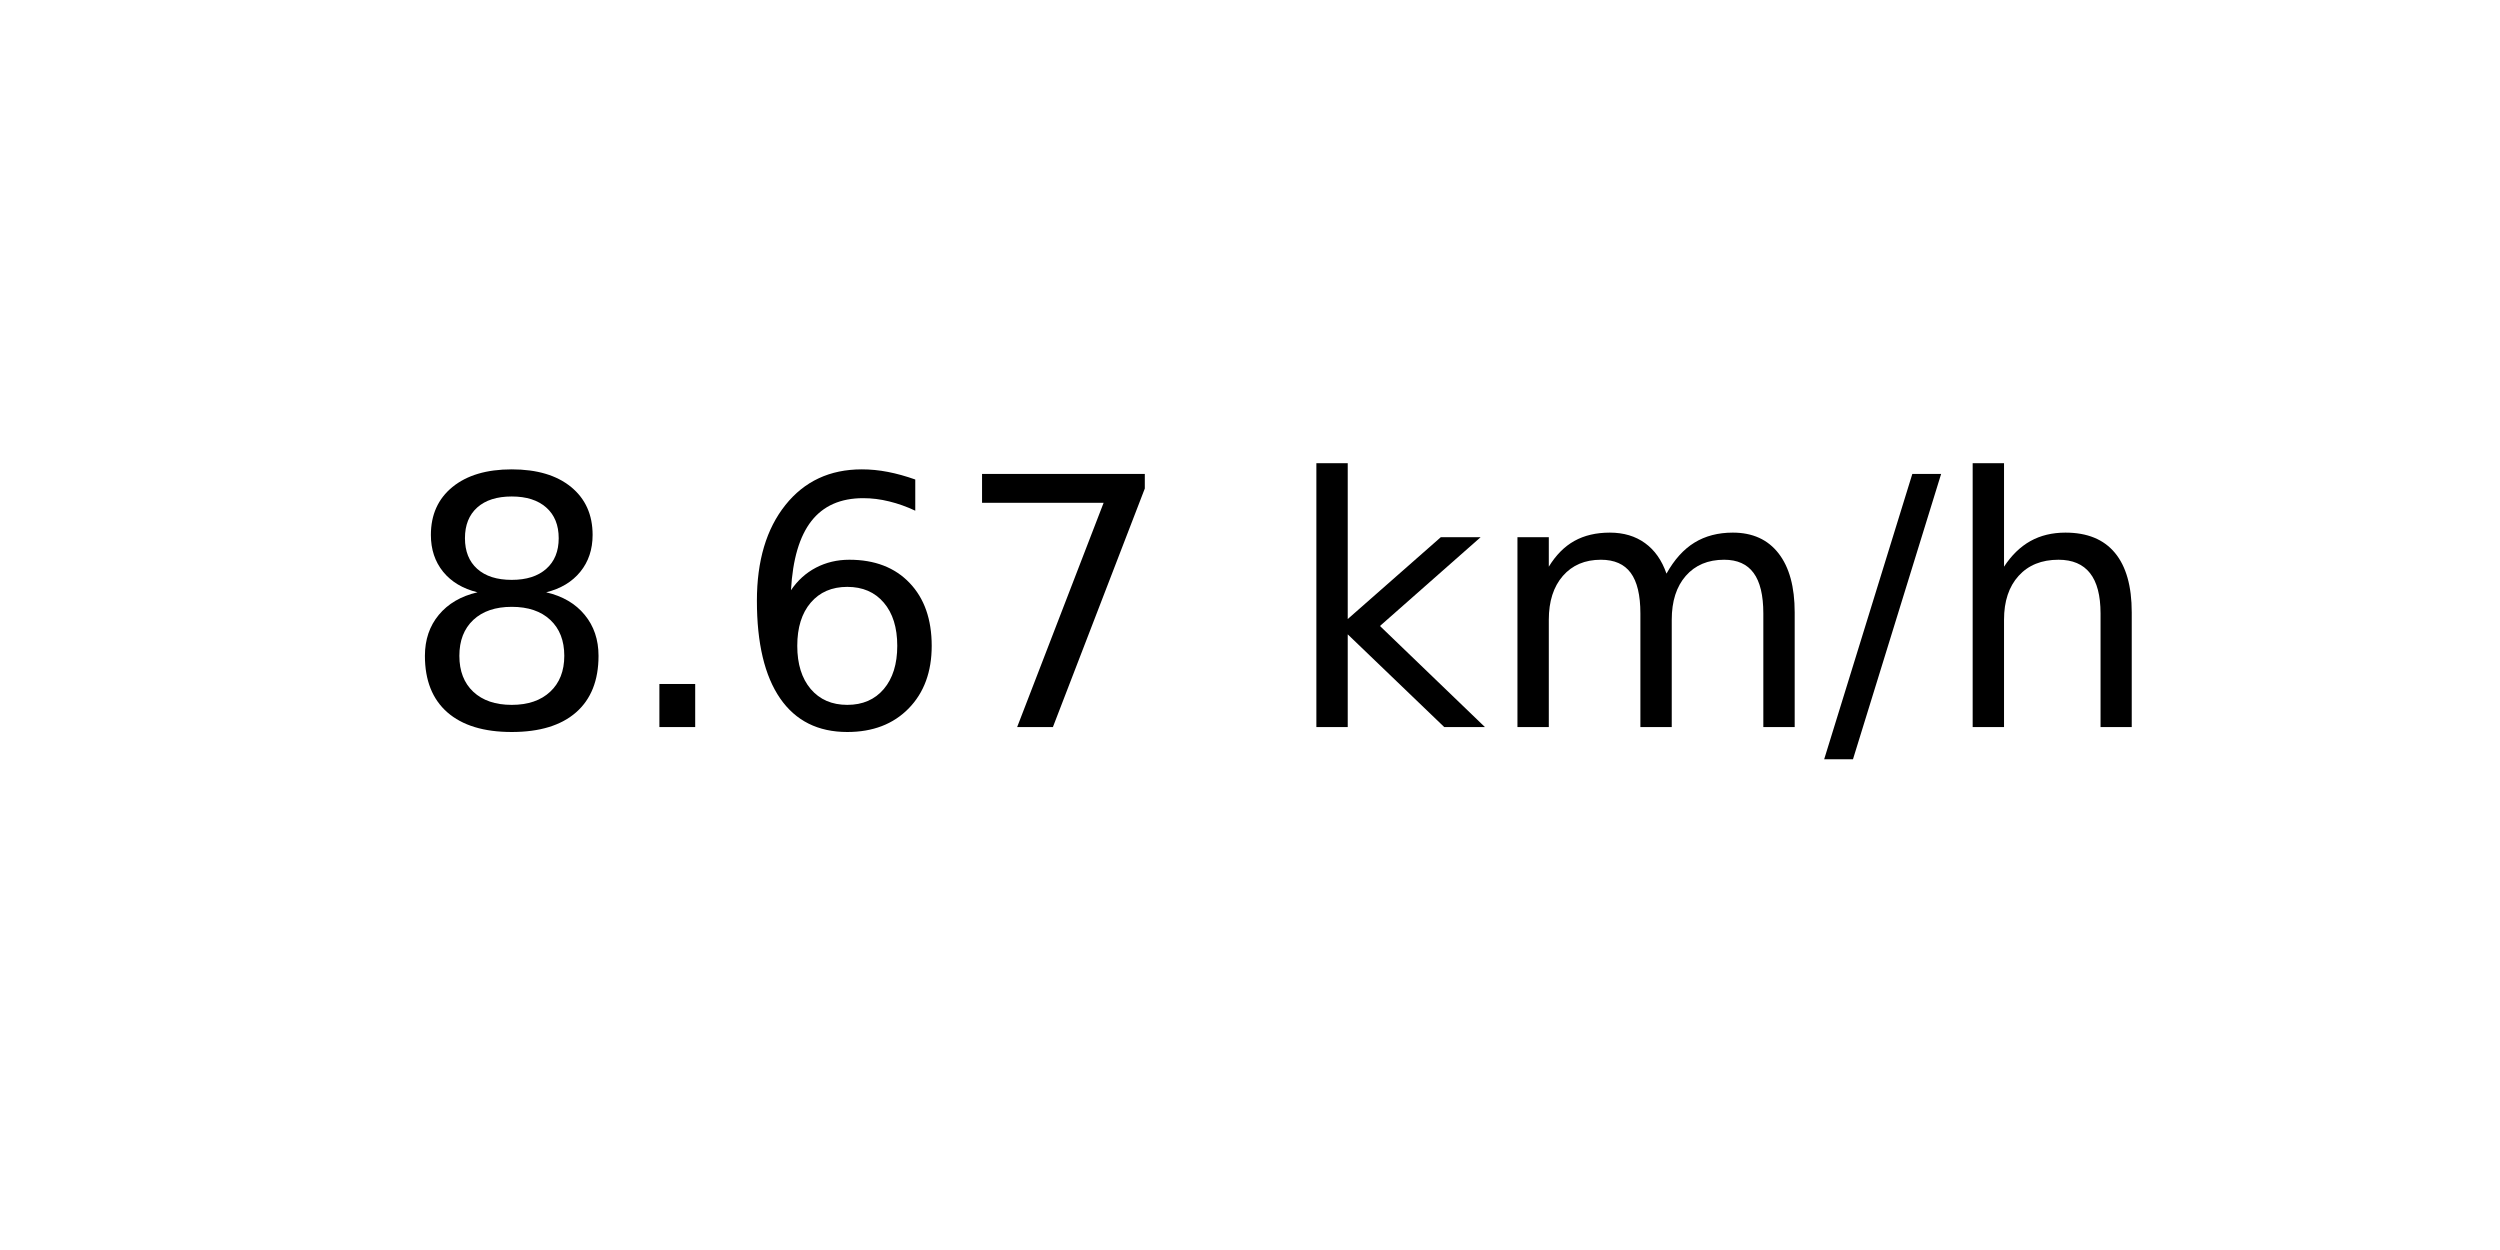
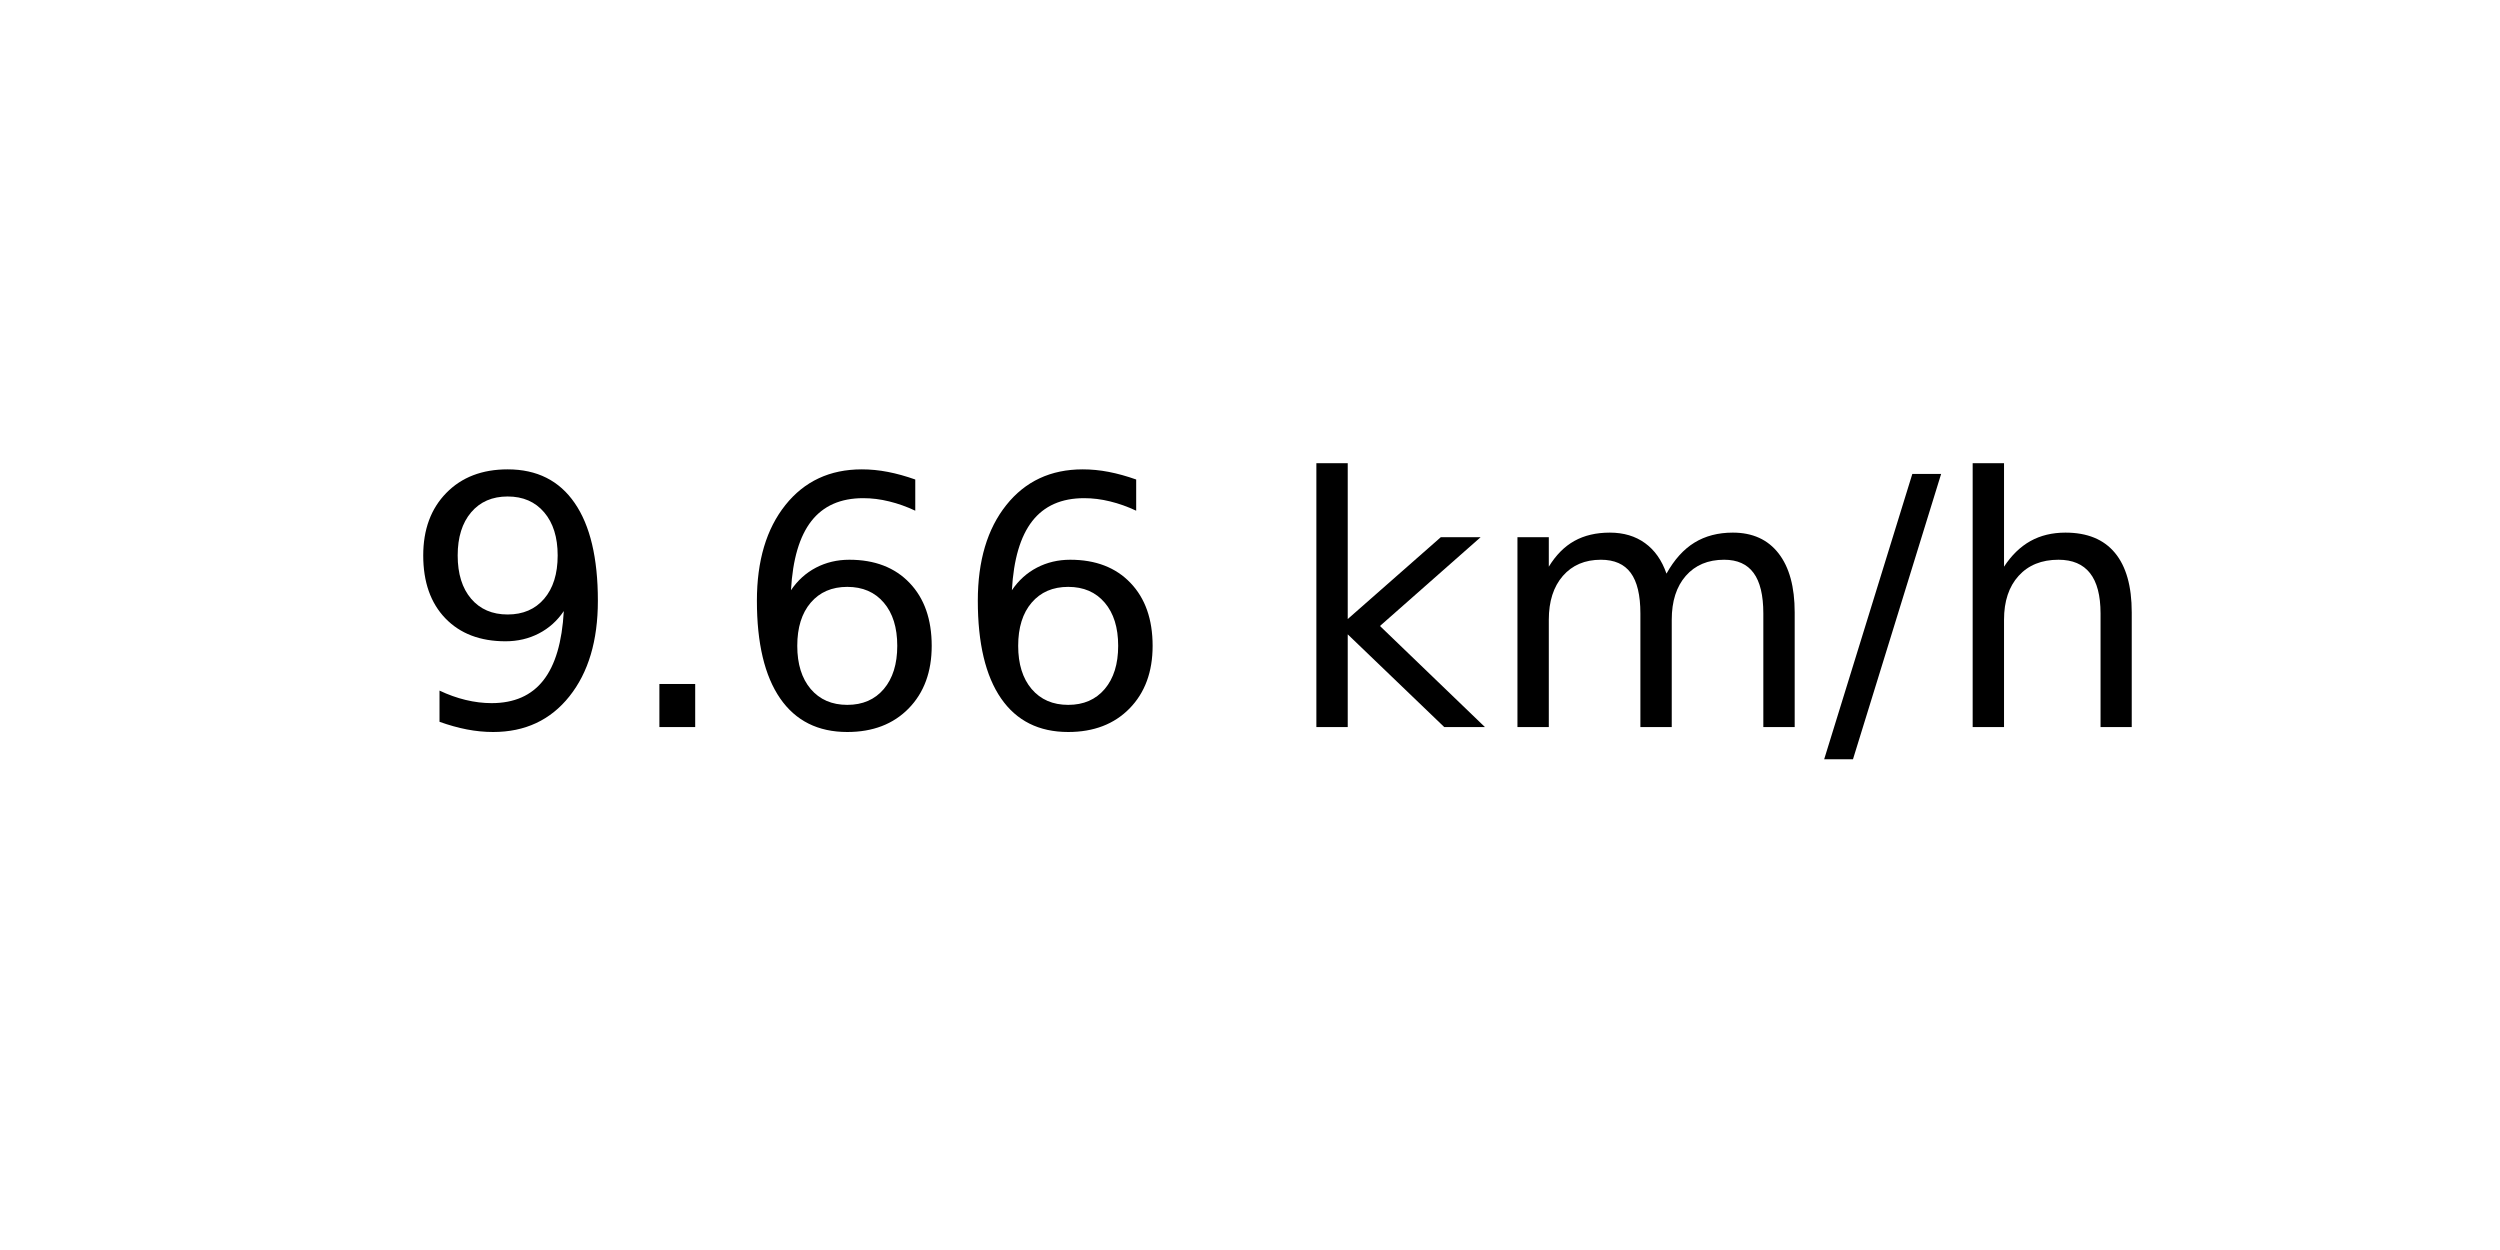
<svg xmlns="http://www.w3.org/2000/svg" xmlns:xlink="http://www.w3.org/1999/xlink" width="72pt" height="36pt" viewBox="0 0 72 36" version="1.1">
  <defs>
    <style type="text/css">*{stroke-linejoin: round; stroke-linecap: butt}</style>
  </defs>
  <g id="figure_1">
    <g id="axes_1">
      <g id="text_1">
        <g transform="translate(11.55937 20.93937) scale(0.1 -0.1)">
          <defs>
-             <path id="DejaVuSans-38" d="M 2034 2216  Q 1584 2216 1326 1975  Q 1069 1734 1069 1313  Q 1069 891 1326 650  Q 1584 409 2034 409  Q 2484 409 2743 651  Q 3003 894 3003 1313  Q 3003 1734 2745 1975  Q 2488 2216 2034 2216  z M 1403 2484  Q 997 2584 770 2862  Q 544 3141 544 3541  Q 544 4100 942 4425  Q 1341 4750 2034 4750  Q 2731 4750 3128 4425  Q 3525 4100 3525 3541  Q 3525 3141 3298 2862  Q 3072 2584 2669 2484  Q 3125 2378 3379 2068  Q 3634 1759 3634 1313  Q 3634 634 3220 271  Q 2806 -91 2034 -91  Q 1263 -91 848 271  Q 434 634 434 1313  Q 434 1759 690 2068  Q 947 2378 1403 2484  z M 1172 3481  Q 1172 3119 1398 2916  Q 1625 2713 2034 2713  Q 2441 2713 2670 2916  Q 2900 3119 2900 3481  Q 2900 3844 2670 4047  Q 2441 4250 2034 4250  Q 1625 4250 1398 4047  Q 1172 3844 1172 3481  z " transform="scale(0.015625)" />
+             <path id="DejaVuSans-39" d="M 703 97  L 703 672  Q 941 559 1184 500  Q 1428 441 1663 441  Q 2288 441 2617 861  Q 2947 1281 2994 2138  Q 2813 1869 2534 1725  Q 2256 1581 1919 1581  Q 1219 1581 811 2004  Q 403 2428 403 3163  Q 403 3881 828 4315  Q 1253 4750 1959 4750  Q 2769 4750 3195 4129  Q 3622 3509 3622 2328  Q 3622 1225 3098 567  Q 2575 -91 1691 -91  Q 1453 -91 1209 -44  Q 966 3 703 97  z M 1959 2075  Q 2384 2075 2632 2365  Q 2881 2656 2881 3163  Q 2881 3666 2632 3958  Q 2384 4250 1959 4250  Q 1534 4250 1286 3958  Q 1038 3666 1038 3163  Q 1038 2656 1286 2365  Q 1534 2075 1959 2075  z " transform="scale(0.015625)" />
            <path id="DejaVuSans-2e" d="M 684 794  L 1344 794  L 1344 0  L 684 0  L 684 794  z " transform="scale(0.015625)" />
            <path id="DejaVuSans-36" d="M 2113 2584  Q 1688 2584 1439 2293  Q 1191 2003 1191 1497  Q 1191 994 1439 701  Q 1688 409 2113 409  Q 2538 409 2786 701  Q 3034 994 3034 1497  Q 3034 2003 2786 2293  Q 2538 2584 2113 2584  z M 3366 4563  L 3366 3988  Q 3128 4100 2886 4159  Q 2644 4219 2406 4219  Q 1781 4219 1451 3797  Q 1122 3375 1075 2522  Q 1259 2794 1537 2939  Q 1816 3084 2150 3084  Q 2853 3084 3261 2657  Q 3669 2231 3669 1497  Q 3669 778 3244 343  Q 2819 -91 2113 -91  Q 1303 -91 875 529  Q 447 1150 447 2328  Q 447 3434 972 4092  Q 1497 4750 2381 4750  Q 2619 4750 2861 4703  Q 3103 4656 3366 4563  z " transform="scale(0.015625)" />
-             <path id="DejaVuSans-37" d="M 525 4666  L 3525 4666  L 3525 4397  L 1831 0  L 1172 0  L 2766 4134  L 525 4134  L 525 4666  z " transform="scale(0.015625)" />
            <path id="DejaVuSans-20" transform="scale(0.015625)" />
            <path id="DejaVuSans-6b" d="M 581 4863  L 1159 4863  L 1159 1991  L 2875 3500  L 3609 3500  L 1753 1863  L 3688 0  L 2938 0  L 1159 1709  L 1159 0  L 581 0  L 581 4863  z " transform="scale(0.015625)" />
            <path id="DejaVuSans-6d" d="M 3328 2828  Q 3544 3216 3844 3400  Q 4144 3584 4550 3584  Q 5097 3584 5394 3201  Q 5691 2819 5691 2113  L 5691 0  L 5113 0  L 5113 2094  Q 5113 2597 4934 2840  Q 4756 3084 4391 3084  Q 3944 3084 3684 2787  Q 3425 2491 3425 1978  L 3425 0  L 2847 0  L 2847 2094  Q 2847 2600 2669 2842  Q 2491 3084 2119 3084  Q 1678 3084 1418 2786  Q 1159 2488 1159 1978  L 1159 0  L 581 0  L 581 3500  L 1159 3500  L 1159 2956  Q 1356 3278 1631 3431  Q 1906 3584 2284 3584  Q 2666 3584 2933 3390  Q 3200 3197 3328 2828  z " transform="scale(0.015625)" />
            <path id="DejaVuSans-2f" d="M 1625 4666  L 2156 4666  L 531 -594  L 0 -594  L 1625 4666  z " transform="scale(0.015625)" />
            <path id="DejaVuSans-68" d="M 3513 2113  L 3513 0  L 2938 0  L 2938 2094  Q 2938 2591 2744 2837  Q 2550 3084 2163 3084  Q 1697 3084 1428 2787  Q 1159 2491 1159 1978  L 1159 0  L 581 0  L 581 4863  L 1159 4863  L 1159 2956  Q 1366 3272 1645 3428  Q 1925 3584 2291 3584  Q 2894 3584 3203 3211  Q 3513 2838 3513 2113  z " transform="scale(0.015625)" />
          </defs>
-           <use xlink:href="#DejaVuSans-38" />
+           <use xlink:href="#DejaVuSans-39" />
          <use xlink:href="#DejaVuSans-2e" x="63.623" />
          <use xlink:href="#DejaVuSans-36" x="95.41" />
-           <use xlink:href="#DejaVuSans-37" x="159.033" />
+           <use xlink:href="#DejaVuSans-36" x="159.033" />
          <use xlink:href="#DejaVuSans-20" x="222.656" />
          <use xlink:href="#DejaVuSans-6b" x="254.443" />
          <use xlink:href="#DejaVuSans-6d" x="312.354" />
          <use xlink:href="#DejaVuSans-2f" x="409.766" />
          <use xlink:href="#DejaVuSans-68" x="443.457" />
        </g>
      </g>
    </g>
  </g>
</svg>
